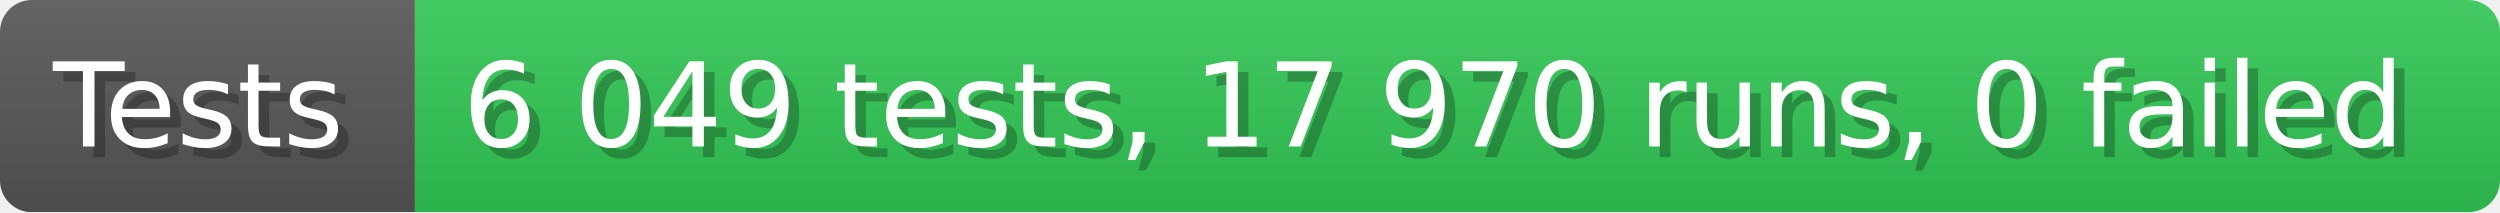
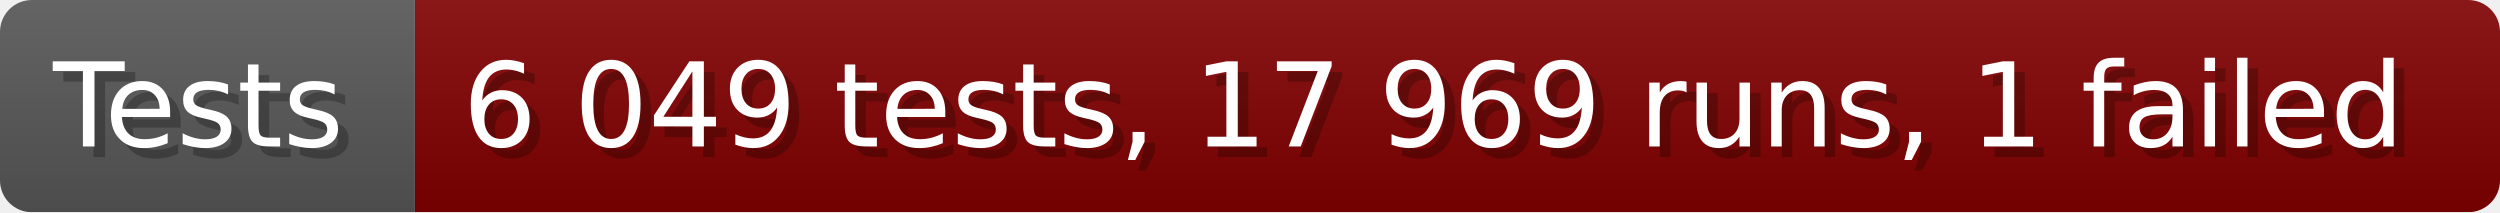
- <svg xmlns="http://www.w3.org/2000/svg" width="235.6" height="20" viewBox="0 0 2356 200" role="img" aria-label="Tests: 6 049 tests, 17 970 runs, 0 failed">
+ <svg xmlns="http://www.w3.org/2000/svg" width="235.6" height="20" viewBox="0 0 2356 200" role="img" aria-label="Tests: 6 049 tests, 17 969 runs, 1 failed">
  <linearGradient id="a" x2="0" y2="100%">
    <stop offset="0" stop-opacity=".1" stop-color="#EEE" />
    <stop offset="1" stop-opacity=".1" />
  </linearGradient>
  <mask id="m">
    <rect width="2356" height="200" rx="30" fill="#FFF" />
  </mask>
  <g mask="url(#m)">
    <rect width="391" height="200" fill="#555" />
-     <rect width="1965" height="200" fill="#31c653" x="391" />
+     <rect width="1965" height="200" fill="#800000" x="391" />
    <rect width="2356" height="200" fill="url(#a)" />
  </g>
  <g aria-hidden="true" fill="#fff" text-anchor="start" font-family="Verdana,DejaVu Sans,sans-serif" font-size="110">
    <text x="60" y="148" textLength="291" fill="#000" opacity="0.25">Tests</text>
    <text x="50" y="138" textLength="291">Tests</text>
-     <text x="446" y="148" textLength="1865" fill="#000" opacity="0.25">6 049 tests, 17 970 runs, 0 failed</text>
-     <text x="436" y="138" textLength="1865">6 049 tests, 17 970 runs, 0 failed</text>
+     <text x="446" y="148" textLength="1865" fill="#000" opacity="0.25">6 049 tests, 17 969 runs, 1 failed</text>
+     <text x="436" y="138" textLength="1865">6 049 tests, 17 969 runs, 1 failed</text>
  </g>
</svg>
